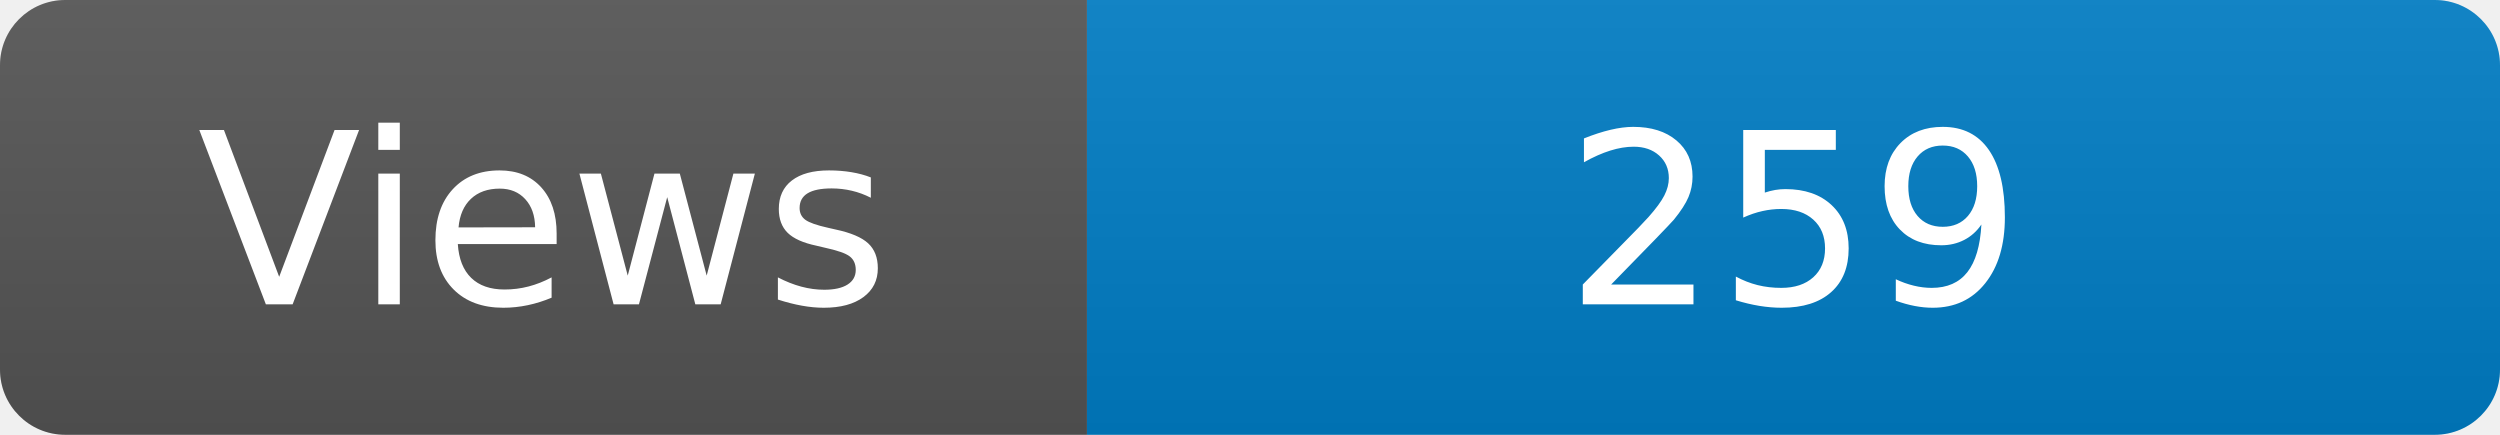
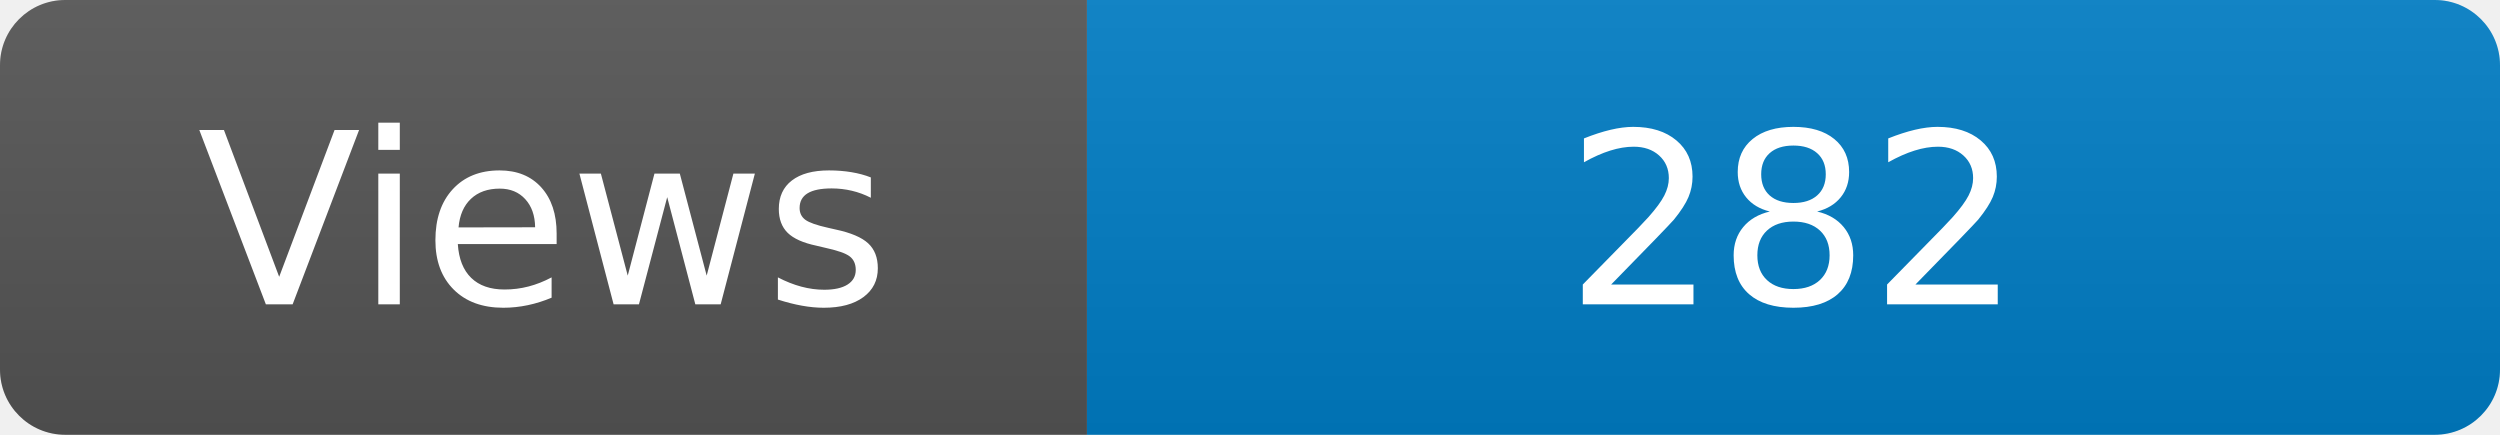
<svg xmlns="http://www.w3.org/2000/svg" width="115" height="20" role="img" aria-label="Maintained?: yes">
  <linearGradient id="s" x2="0" y2="100%">
    <stop offset="0" stop-color="#bbb" stop-opacity=".1" />
    <stop offset="1" stop-opacity=".1" />
  </linearGradient>
  <clipPath id="r">
    <rect width="115" height="20" rx="3" fill="#fff" />
  </clipPath>
  <g clip-path="url(#r)">
    <rect width="50" height="20" fill="#555" />
    <rect x="50" width="160" height="20" fill="#007ec6" />
    <rect width="115" height="20" fill="url(#s)" />
  </g>
  <g fill="#fff" text-anchor="middle" font-family="Verdana,Geneva,DejaVu Sans,sans-serif" font-size="110">
    <text x="250" y="140" transform="scale(.1)" fill="#fff">Views</text>
-     <text x="825" y="140" transform="scale(.1)" fill="#fff">259</text>
+     <text x="825" y="140" transform="scale(.1)" fill="#fff">282</text>
  </g>
</svg>
